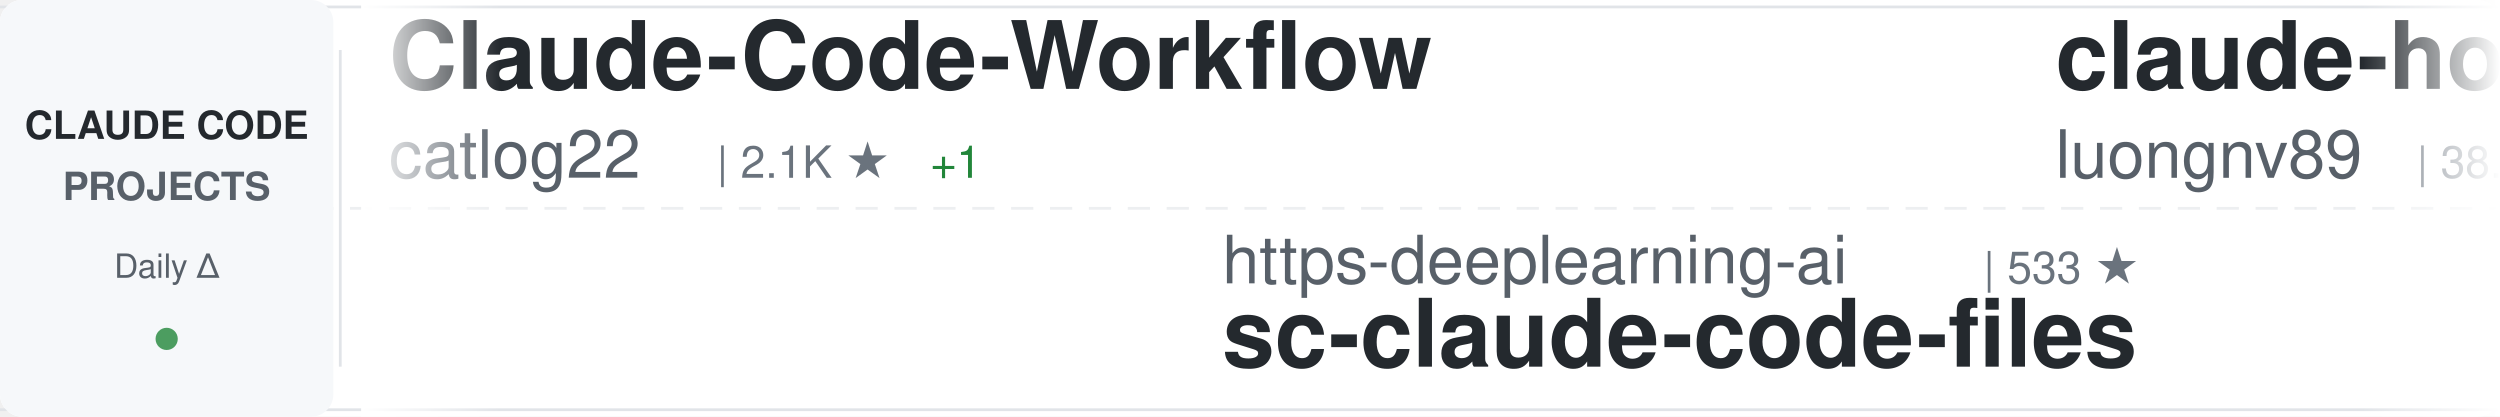
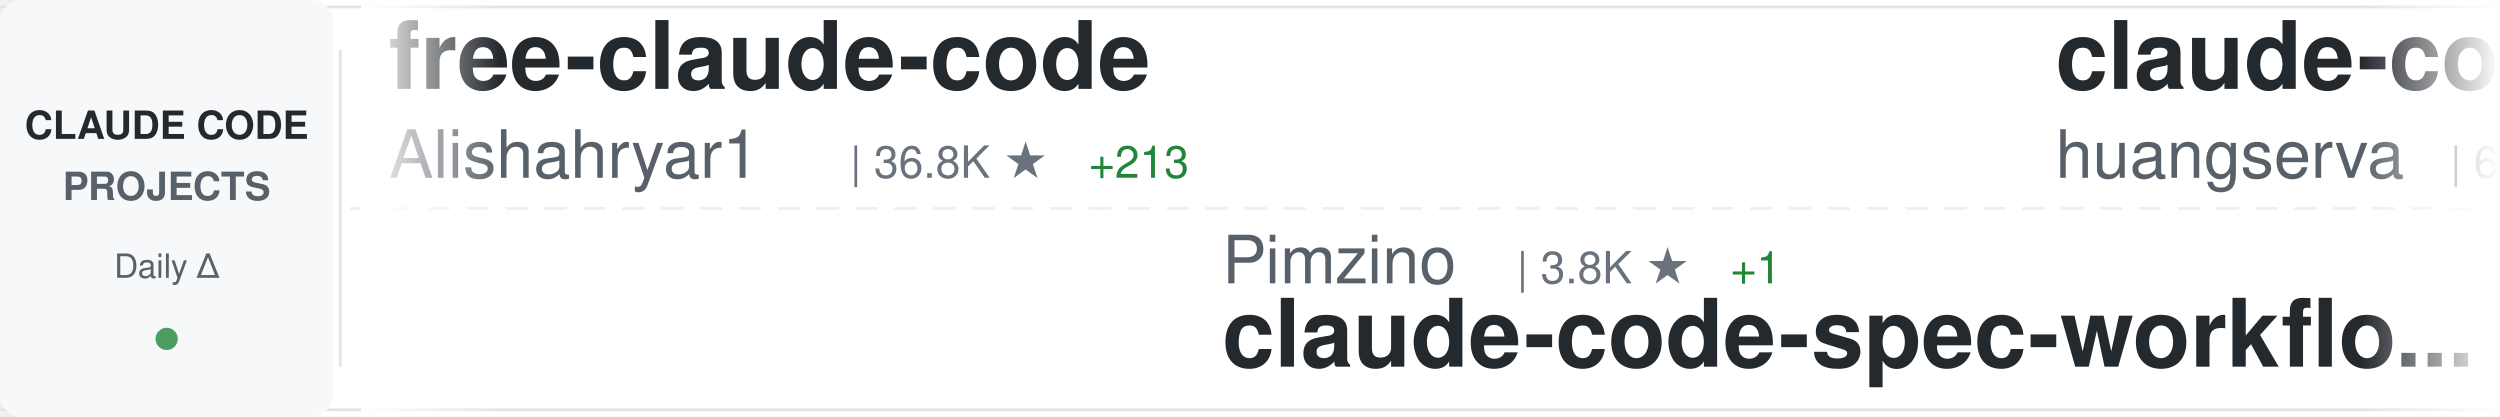
<svg xmlns="http://www.w3.org/2000/svg" width="900" height="150">
  <defs>
    <linearGradient id="awesomeLeftFade" x1="0%" y1="0%" x2="100%" y2="0%">
      <stop offset="0%" style="stop-color:#ffffff;stop-opacity:1" />
      <stop offset="100%" style="stop-color:#ffffff;stop-opacity:0" />
    </linearGradient>
    <linearGradient id="awesomeRightFade" x1="0%" y1="0%" x2="100%" y2="0%">
      <stop offset="0%" style="stop-color:#ffffff;stop-opacity:0" />
      <stop offset="100%" style="stop-color:#ffffff;stop-opacity:1" />
    </linearGradient>
  </defs>
  <rect width="900" height="150" fill="#ffffff" rx="8" />
  <rect x="0" y="2" width="900" height="1" fill="#e1e4e8" />
  <rect x="0" y="147" width="900" height="1" fill="#e1e4e8" />
  <line x1="0" y1="75" x2="900" y2="75" stroke="#e1e4e8" stroke-width="1" stroke-dasharray="8 6" opacity="0.6" />
  <rect x="0" y="0" width="120" height="150" fill="#f6f8fa" rx="8" />
  <text x="60" y="50" font-family="-apple-system, BlinkMacSystemFont, 'Segoe UI', Helvetica, Arial, sans-serif" font-size="14" font-weight="600" fill="#24292e" text-anchor="middle">CLAUDE CODE</text>
  <text x="60" y="72" font-family="-apple-system, BlinkMacSystemFont, 'Segoe UI', Helvetica, Arial, sans-serif" font-size="14" font-weight="600" fill="#586069" text-anchor="middle">PROJECTS</text>
  <text x="60" y="100" font-family="-apple-system, BlinkMacSystemFont, 'Segoe UI', Helvetica, Arial, sans-serif" font-size="12" font-weight="500" fill="#586069" text-anchor="middle">Daily Δ</text>
  <circle cx="60" cy="122" r="4" fill="#22863a" opacity="0.8" />
  <rect x="122" y="18" width="1" height="114" fill="#e1e4e8" />
  <clipPath id="awesomeTickerClip">
    <rect x="130" y="0" width="770" height="150" />
  </clipPath>
  <g clip-path="url(#awesomeTickerClip)">
    <g id="awesomeTickerItems">
      <animateTransform attributeName="transform" attributeType="XML" type="translate" from="0 0" to="-3000 0" dur="54s" repeatCount="indefinite" />
      <g transform="translate(0, 0)">
-         <text x="140" y="32" font-family="-apple-system, BlinkMacSystemFont, 'Segoe UI', Helvetica, Arial, sans-serif" font-size="34" font-weight="600" fill="#24292e">Claude-Code-Workflow</text>
-         <text x="140" y="64" font-family="-apple-system, BlinkMacSystemFont, 'Segoe UI', Helvetica, Arial, sans-serif" font-size="24" font-weight="400" fill="#586069">catlog22</text>
-         <text x="258" y="64" font-family="-apple-system, BlinkMacSystemFont, 'Segoe UI', Helvetica, Arial, sans-serif" font-size="16" font-weight="500" fill="#6a737d">| 2.1K ★</text>
-         <text x="335" y="64" font-family="-apple-system, BlinkMacSystemFont, 'Segoe UI', Helvetica, Arial, sans-serif" font-size="16" font-weight="500" fill="#22863a"> +1</text>
+         <text x="140" y="32" font-family="-apple-system, BlinkMacSystemFont, 'Segoe UI', Helvetica, Arial, sans-serif" font-size="34" font-weight="600" fill="#24292e">free-claude-code</text>
+         <text x="140" y="64" font-family="-apple-system, BlinkMacSystemFont, 'Segoe UI', Helvetica, Arial, sans-serif" font-size="24" font-weight="400" fill="#586069">Alishahryar1</text>
+         <text x="306" y="64" font-family="-apple-system, BlinkMacSystemFont, 'Segoe UI', Helvetica, Arial, sans-serif" font-size="16" font-weight="500" fill="#6a737d">| 36.8K ★</text>
+         <text x="392" y="64" font-family="-apple-system, BlinkMacSystemFont, 'Segoe UI', Helvetica, Arial, sans-serif" font-size="16" font-weight="500" fill="#22863a"> +213</text>
      </g>
      <g transform="translate(300, 0)">
-         <text x="140" y="102" font-family="-apple-system, BlinkMacSystemFont, 'Segoe UI', Helvetica, Arial, sans-serif" font-size="24" font-weight="400" fill="#586069">https-deeplearning-ai</text>
-         <text x="414" y="102" font-family="-apple-system, BlinkMacSystemFont, 'Segoe UI', Helvetica, Arial, sans-serif" font-size="16" font-weight="500" fill="#6a737d">| 533 ★</text>
-         <text x="140" y="132" font-family="-apple-system, BlinkMacSystemFont, 'Segoe UI', Helvetica, Arial, sans-serif" font-size="34" font-weight="600" fill="#24292e">sc-claude-code-files</text>
+         <text x="140" y="102" font-family="-apple-system, BlinkMacSystemFont, 'Segoe UI', Helvetica, Arial, sans-serif" font-size="24" font-weight="400" fill="#586069">Pimzino</text>
+         <text x="246" y="102" font-family="-apple-system, BlinkMacSystemFont, 'Segoe UI', Helvetica, Arial, sans-serif" font-size="16" font-weight="500" fill="#6a737d">| 3.8K ★</text>
+         <text x="323" y="102" font-family="-apple-system, BlinkMacSystemFont, 'Segoe UI', Helvetica, Arial, sans-serif" font-size="16" font-weight="500" fill="#22863a"> +1</text>
+         <text x="140" y="132" font-family="-apple-system, BlinkMacSystemFont, 'Segoe UI', Helvetica, Arial, sans-serif" font-size="34" font-weight="600" fill="#24292e">claude-code-spec-workflo...</text>
      </g>
      <g transform="translate(600, 0)">
-         <text x="140" y="32" font-family="-apple-system, BlinkMacSystemFont, 'Segoe UI', Helvetica, Arial, sans-serif" font-size="34" font-weight="600" fill="#24292e">claude-howto</text>
-         <text x="140" y="64" font-family="-apple-system, BlinkMacSystemFont, 'Segoe UI', Helvetica, Arial, sans-serif" font-size="24" font-weight="400" fill="#586069">luongnv89</text>
-         <text x="270" y="64" font-family="-apple-system, BlinkMacSystemFont, 'Segoe UI', Helvetica, Arial, sans-serif" font-size="16" font-weight="500" fill="#6a737d">| 38.1K ★</text>
-         <text x="356" y="64" font-family="-apple-system, BlinkMacSystemFont, 'Segoe UI', Helvetica, Arial, sans-serif" font-size="16" font-weight="500" fill="#22863a"> +132</text>
+         <text x="140" y="32" font-family="-apple-system, BlinkMacSystemFont, 'Segoe UI', Helvetica, Arial, sans-serif" font-size="34" font-weight="600" fill="#24292e">claude-code-cli</text>
+         <text x="140" y="64" font-family="-apple-system, BlinkMacSystemFont, 'Segoe UI', Helvetica, Arial, sans-serif" font-size="24" font-weight="400" fill="#586069">huangserva</text>
+         <text x="282" y="64" font-family="-apple-system, BlinkMacSystemFont, 'Segoe UI', Helvetica, Arial, sans-serif" font-size="16" font-weight="500" fill="#6a737d">| 609 ★</text>
      </g>
      <g transform="translate(900, 0)">
-         <text x="140" y="102" font-family="-apple-system, BlinkMacSystemFont, 'Segoe UI', Helvetica, Arial, sans-serif" font-size="24" font-weight="400" fill="#586069">huangserva</text>
-         <text x="282" y="102" font-family="-apple-system, BlinkMacSystemFont, 'Segoe UI', Helvetica, Arial, sans-serif" font-size="16" font-weight="500" fill="#6a737d">| 609 ★</text>
-         <text x="140" y="132" font-family="-apple-system, BlinkMacSystemFont, 'Segoe UI', Helvetica, Arial, sans-serif" font-size="34" font-weight="600" fill="#24292e">claude-code-cli</text>
+         <text x="140" y="102" font-family="-apple-system, BlinkMacSystemFont, 'Segoe UI', Helvetica, Arial, sans-serif" font-size="24" font-weight="400" fill="#586069">pengchengneo</text>
+         <text x="306" y="102" font-family="-apple-system, BlinkMacSystemFont, 'Segoe UI', Helvetica, Arial, sans-serif" font-size="16" font-weight="500" fill="#6a737d">| 1.6K ★</text>
+         <text x="383" y="102" font-family="-apple-system, BlinkMacSystemFont, 'Segoe UI', Helvetica, Arial, sans-serif" font-size="16" font-weight="500" fill="#22863a"> +3</text>
+         <text x="140" y="132" font-family="-apple-system, BlinkMacSystemFont, 'Segoe UI', Helvetica, Arial, sans-serif" font-size="34" font-weight="600" fill="#24292e">Claude-Code</text>
      </g>
      <g transform="translate(1200, 0)">
-         <text x="140" y="32" font-family="-apple-system, BlinkMacSystemFont, 'Segoe UI', Helvetica, Arial, sans-serif" font-size="34" font-weight="600" fill="#24292e">awesome-claude-code-tool...</text>
-         <text x="140" y="64" font-family="-apple-system, BlinkMacSystemFont, 'Segoe UI', Helvetica, Arial, sans-serif" font-size="24" font-weight="400" fill="#586069">rohitg00</text>
-         <text x="258" y="64" font-family="-apple-system, BlinkMacSystemFont, 'Segoe UI', Helvetica, Arial, sans-serif" font-size="16" font-weight="500" fill="#6a737d">| 2.2K ★</text>
-         <text x="335" y="64" font-family="-apple-system, BlinkMacSystemFont, 'Segoe UI', Helvetica, Arial, sans-serif" font-size="16" font-weight="500" fill="#22863a"> +14</text>
+         <text x="140" y="32" font-family="-apple-system, BlinkMacSystemFont, 'Segoe UI', Helvetica, Arial, sans-serif" font-size="34" font-weight="600" fill="#24292e">claude-code-router</text>
+         <text x="140" y="64" font-family="-apple-system, BlinkMacSystemFont, 'Segoe UI', Helvetica, Arial, sans-serif" font-size="24" font-weight="400" fill="#586069">musistudio</text>
+         <text x="282" y="64" font-family="-apple-system, BlinkMacSystemFont, 'Segoe UI', Helvetica, Arial, sans-serif" font-size="16" font-weight="500" fill="#6a737d">| 35.3K ★</text>
+         <text x="368" y="64" font-family="-apple-system, BlinkMacSystemFont, 'Segoe UI', Helvetica, Arial, sans-serif" font-size="16" font-weight="500" fill="#22863a"> +40</text>
      </g>
      <g transform="translate(1500, 0)">
-         <text x="140" y="102" font-family="-apple-system, BlinkMacSystemFont, 'Segoe UI', Helvetica, Arial, sans-serif" font-size="24" font-weight="400" fill="#586069">lorryjovens-hub</text>
-         <text x="342" y="102" font-family="-apple-system, BlinkMacSystemFont, 'Segoe UI', Helvetica, Arial, sans-serif" font-size="16" font-weight="500" fill="#6a737d">| 1.6K ★</text>
-         <text x="419" y="102" font-family="-apple-system, BlinkMacSystemFont, 'Segoe UI', Helvetica, Arial, sans-serif" font-size="16" font-weight="500" fill="#22863a"> +1</text>
-         <text x="140" y="132" font-family="-apple-system, BlinkMacSystemFont, 'Segoe UI', Helvetica, Arial, sans-serif" font-size="34" font-weight="600" fill="#24292e">claude-code-rust</text>
+         <text x="140" y="102" font-family="-apple-system, BlinkMacSystemFont, 'Segoe UI', Helvetica, Arial, sans-serif" font-size="24" font-weight="400" fill="#586069">RichardAtCT</text>
+         <text x="294" y="102" font-family="-apple-system, BlinkMacSystemFont, 'Segoe UI', Helvetica, Arial, sans-serif" font-size="16" font-weight="500" fill="#6a737d">| 2.7K ★</text>
+         <text x="371" y="102" font-family="-apple-system, BlinkMacSystemFont, 'Segoe UI', Helvetica, Arial, sans-serif" font-size="16" font-weight="500" fill="#22863a"> +4</text>
+         <text x="140" y="132" font-family="-apple-system, BlinkMacSystemFont, 'Segoe UI', Helvetica, Arial, sans-serif" font-size="34" font-weight="600" fill="#24292e">claude-code-telegram</text>
      </g>
      <g transform="translate(1800, 0)">
-         <text x="140" y="32" font-family="-apple-system, BlinkMacSystemFont, 'Segoe UI', Helvetica, Arial, sans-serif" font-size="34" font-weight="600" fill="#24292e">claude-coder</text>
-         <text x="140" y="64" font-family="-apple-system, BlinkMacSystemFont, 'Segoe UI', Helvetica, Arial, sans-serif" font-size="24" font-weight="400" fill="#586069">kodu-ai</text>
-         <text x="246" y="64" font-family="-apple-system, BlinkMacSystemFont, 'Segoe UI', Helvetica, Arial, sans-serif" font-size="16" font-weight="500" fill="#6a737d">| 5.3K ★</text>
+         <text x="140" y="32" font-family="-apple-system, BlinkMacSystemFont, 'Segoe UI', Helvetica, Arial, sans-serif" font-size="34" font-weight="600" fill="#24292e">ClaudeCode</text>
+         <text x="140" y="64" font-family="-apple-system, BlinkMacSystemFont, 'Segoe UI', Helvetica, Arial, sans-serif" font-size="24" font-weight="400" fill="#586069">guanshan</text>
+         <text x="258" y="64" font-family="-apple-system, BlinkMacSystemFont, 'Segoe UI', Helvetica, Arial, sans-serif" font-size="16" font-weight="500" fill="#6a737d">| 60 ★</text>
      </g>
      <g transform="translate(2100, 0)">
-         <text x="140" y="102" font-family="-apple-system, BlinkMacSystemFont, 'Segoe UI', Helvetica, Arial, sans-serif" font-size="24" font-weight="400" fill="#586069">oboard</text>
-         <text x="234" y="102" font-family="-apple-system, BlinkMacSystemFont, 'Segoe UI', Helvetica, Arial, sans-serif" font-size="16" font-weight="500" fill="#6a737d">| 3.2K ★</text>
-         <text x="311" y="102" font-family="-apple-system, BlinkMacSystemFont, 'Segoe UI', Helvetica, Arial, sans-serif" font-size="16" font-weight="500" fill="#22863a"> +2</text>
-         <text x="140" y="132" font-family="-apple-system, BlinkMacSystemFont, 'Segoe UI', Helvetica, Arial, sans-serif" font-size="34" font-weight="600" fill="#24292e">claude-code-rev</text>
+         <text x="140" y="102" font-family="-apple-system, BlinkMacSystemFont, 'Segoe UI', Helvetica, Arial, sans-serif" font-size="24" font-weight="400" fill="#586069">Yeachan-Heo</text>
+         <text x="294" y="102" font-family="-apple-system, BlinkMacSystemFont, 'Segoe UI', Helvetica, Arial, sans-serif" font-size="16" font-weight="500" fill="#6a737d">| 36.9K ★</text>
+         <text x="380" y="102" font-family="-apple-system, BlinkMacSystemFont, 'Segoe UI', Helvetica, Arial, sans-serif" font-size="16" font-weight="500" fill="#22863a"> +73</text>
+         <text x="140" y="132" font-family="-apple-system, BlinkMacSystemFont, 'Segoe UI', Helvetica, Arial, sans-serif" font-size="34" font-weight="600" fill="#24292e">oh-my-claudecode</text>
      </g>
      <g transform="translate(2400, 0)">
-         <text x="140" y="32" font-family="-apple-system, BlinkMacSystemFont, 'Segoe UI', Helvetica, Arial, sans-serif" font-size="34" font-weight="600" fill="#24292e">CLIProxyAPI</text>
-         <text x="140" y="64" font-family="-apple-system, BlinkMacSystemFont, 'Segoe UI', Helvetica, Arial, sans-serif" font-size="24" font-weight="400" fill="#586069">router-for-me</text>
-         <text x="318" y="64" font-family="-apple-system, BlinkMacSystemFont, 'Segoe UI', Helvetica, Arial, sans-serif" font-size="16" font-weight="500" fill="#6a737d">| 38.3K ★</text>
-         <text x="404" y="64" font-family="-apple-system, BlinkMacSystemFont, 'Segoe UI', Helvetica, Arial, sans-serif" font-size="16" font-weight="500" fill="#22863a"> +115</text>
+         <text x="140" y="32" font-family="-apple-system, BlinkMacSystemFont, 'Segoe UI', Helvetica, Arial, sans-serif" font-size="34" font-weight="600" fill="#24292e">claude-code-infrastructu...</text>
+         <text x="140" y="64" font-family="-apple-system, BlinkMacSystemFont, 'Segoe UI', Helvetica, Arial, sans-serif" font-size="24" font-weight="400" fill="#586069">diet103</text>
+         <text x="246" y="64" font-family="-apple-system, BlinkMacSystemFont, 'Segoe UI', Helvetica, Arial, sans-serif" font-size="16" font-weight="500" fill="#6a737d">| 9.7K ★</text>
+         <text x="323" y="64" font-family="-apple-system, BlinkMacSystemFont, 'Segoe UI', Helvetica, Arial, sans-serif" font-size="16" font-weight="500" fill="#22863a"> +1</text>
      </g>
      <g transform="translate(2700, 0)">
-         <text x="140" y="102" font-family="-apple-system, BlinkMacSystemFont, 'Segoe UI', Helvetica, Arial, sans-serif" font-size="24" font-weight="400" fill="#586069">FlorianBruniaux</text>
-         <text x="342" y="102" font-family="-apple-system, BlinkMacSystemFont, 'Segoe UI', Helvetica, Arial, sans-serif" font-size="16" font-weight="500" fill="#6a737d">| 5.2K ★</text>
-         <text x="419" y="102" font-family="-apple-system, BlinkMacSystemFont, 'Segoe UI', Helvetica, Arial, sans-serif" font-size="16" font-weight="500" fill="#22863a"> +14</text>
-         <text x="140" y="132" font-family="-apple-system, BlinkMacSystemFont, 'Segoe UI', Helvetica, Arial, sans-serif" font-size="34" font-weight="600" fill="#24292e">claude-code-ultimate-gui...</text>
+         <text x="140" y="102" font-family="-apple-system, BlinkMacSystemFont, 'Segoe UI', Helvetica, Arial, sans-serif" font-size="24" font-weight="400" fill="#586069">affaan-m</text>
+         <text x="258" y="102" font-family="-apple-system, BlinkMacSystemFont, 'Segoe UI', Helvetica, Arial, sans-serif" font-size="16" font-weight="500" fill="#6a737d">| 221.0K ★</text>
+         <text x="353" y="102" font-family="-apple-system, BlinkMacSystemFont, 'Segoe UI', Helvetica, Arial, sans-serif" font-size="16" font-weight="500" fill="#22863a"> +756</text>
+         <text x="140" y="132" font-family="-apple-system, BlinkMacSystemFont, 'Segoe UI', Helvetica, Arial, sans-serif" font-size="34" font-weight="600" fill="#24292e">ECC</text>
      </g>
      <g transform="translate(3000, 0)">
-         <text x="140" y="32" font-family="-apple-system, BlinkMacSystemFont, 'Segoe UI', Helvetica, Arial, sans-serif" font-size="34" font-weight="600" fill="#24292e">Claude-Code-Workflow</text>
-         <text x="140" y="64" font-family="-apple-system, BlinkMacSystemFont, 'Segoe UI', Helvetica, Arial, sans-serif" font-size="24" font-weight="400" fill="#586069">catlog22</text>
-         <text x="258" y="64" font-family="-apple-system, BlinkMacSystemFont, 'Segoe UI', Helvetica, Arial, sans-serif" font-size="16" font-weight="500" fill="#6a737d">| 2.1K ★</text>
-         <text x="335" y="64" font-family="-apple-system, BlinkMacSystemFont, 'Segoe UI', Helvetica, Arial, sans-serif" font-size="16" font-weight="500" fill="#22863a"> +1</text>
+         <text x="140" y="32" font-family="-apple-system, BlinkMacSystemFont, 'Segoe UI', Helvetica, Arial, sans-serif" font-size="34" font-weight="600" fill="#24292e">free-claude-code</text>
+         <text x="140" y="64" font-family="-apple-system, BlinkMacSystemFont, 'Segoe UI', Helvetica, Arial, sans-serif" font-size="24" font-weight="400" fill="#586069">Alishahryar1</text>
+         <text x="306" y="64" font-family="-apple-system, BlinkMacSystemFont, 'Segoe UI', Helvetica, Arial, sans-serif" font-size="16" font-weight="500" fill="#6a737d">| 36.8K ★</text>
+         <text x="392" y="64" font-family="-apple-system, BlinkMacSystemFont, 'Segoe UI', Helvetica, Arial, sans-serif" font-size="16" font-weight="500" fill="#22863a"> +213</text>
      </g>
      <g transform="translate(3300, 0)">
-         <text x="140" y="102" font-family="-apple-system, BlinkMacSystemFont, 'Segoe UI', Helvetica, Arial, sans-serif" font-size="24" font-weight="400" fill="#586069">https-deeplearning-ai</text>
-         <text x="414" y="102" font-family="-apple-system, BlinkMacSystemFont, 'Segoe UI', Helvetica, Arial, sans-serif" font-size="16" font-weight="500" fill="#6a737d">| 533 ★</text>
-         <text x="140" y="132" font-family="-apple-system, BlinkMacSystemFont, 'Segoe UI', Helvetica, Arial, sans-serif" font-size="34" font-weight="600" fill="#24292e">sc-claude-code-files</text>
+         <text x="140" y="102" font-family="-apple-system, BlinkMacSystemFont, 'Segoe UI', Helvetica, Arial, sans-serif" font-size="24" font-weight="400" fill="#586069">Pimzino</text>
+         <text x="246" y="102" font-family="-apple-system, BlinkMacSystemFont, 'Segoe UI', Helvetica, Arial, sans-serif" font-size="16" font-weight="500" fill="#6a737d">| 3.8K ★</text>
+         <text x="323" y="102" font-family="-apple-system, BlinkMacSystemFont, 'Segoe UI', Helvetica, Arial, sans-serif" font-size="16" font-weight="500" fill="#22863a"> +1</text>
+         <text x="140" y="132" font-family="-apple-system, BlinkMacSystemFont, 'Segoe UI', Helvetica, Arial, sans-serif" font-size="34" font-weight="600" fill="#24292e">claude-code-spec-workflo...</text>
      </g>
      <g transform="translate(3600, 0)">
-         <text x="140" y="32" font-family="-apple-system, BlinkMacSystemFont, 'Segoe UI', Helvetica, Arial, sans-serif" font-size="34" font-weight="600" fill="#24292e">claude-howto</text>
-         <text x="140" y="64" font-family="-apple-system, BlinkMacSystemFont, 'Segoe UI', Helvetica, Arial, sans-serif" font-size="24" font-weight="400" fill="#586069">luongnv89</text>
-         <text x="270" y="64" font-family="-apple-system, BlinkMacSystemFont, 'Segoe UI', Helvetica, Arial, sans-serif" font-size="16" font-weight="500" fill="#6a737d">| 38.1K ★</text>
-         <text x="356" y="64" font-family="-apple-system, BlinkMacSystemFont, 'Segoe UI', Helvetica, Arial, sans-serif" font-size="16" font-weight="500" fill="#22863a"> +132</text>
+         <text x="140" y="32" font-family="-apple-system, BlinkMacSystemFont, 'Segoe UI', Helvetica, Arial, sans-serif" font-size="34" font-weight="600" fill="#24292e">claude-code-cli</text>
+         <text x="140" y="64" font-family="-apple-system, BlinkMacSystemFont, 'Segoe UI', Helvetica, Arial, sans-serif" font-size="24" font-weight="400" fill="#586069">huangserva</text>
+         <text x="282" y="64" font-family="-apple-system, BlinkMacSystemFont, 'Segoe UI', Helvetica, Arial, sans-serif" font-size="16" font-weight="500" fill="#6a737d">| 609 ★</text>
      </g>
      <g transform="translate(3900, 0)">
-         <text x="140" y="102" font-family="-apple-system, BlinkMacSystemFont, 'Segoe UI', Helvetica, Arial, sans-serif" font-size="24" font-weight="400" fill="#586069">huangserva</text>
-         <text x="282" y="102" font-family="-apple-system, BlinkMacSystemFont, 'Segoe UI', Helvetica, Arial, sans-serif" font-size="16" font-weight="500" fill="#6a737d">| 609 ★</text>
-         <text x="140" y="132" font-family="-apple-system, BlinkMacSystemFont, 'Segoe UI', Helvetica, Arial, sans-serif" font-size="34" font-weight="600" fill="#24292e">claude-code-cli</text>
+         <text x="140" y="102" font-family="-apple-system, BlinkMacSystemFont, 'Segoe UI', Helvetica, Arial, sans-serif" font-size="24" font-weight="400" fill="#586069">pengchengneo</text>
+         <text x="306" y="102" font-family="-apple-system, BlinkMacSystemFont, 'Segoe UI', Helvetica, Arial, sans-serif" font-size="16" font-weight="500" fill="#6a737d">| 1.6K ★</text>
+         <text x="383" y="102" font-family="-apple-system, BlinkMacSystemFont, 'Segoe UI', Helvetica, Arial, sans-serif" font-size="16" font-weight="500" fill="#22863a"> +3</text>
+         <text x="140" y="132" font-family="-apple-system, BlinkMacSystemFont, 'Segoe UI', Helvetica, Arial, sans-serif" font-size="34" font-weight="600" fill="#24292e">Claude-Code</text>
      </g>
    </g>
  </g>
  <rect x="130" y="0" width="50" height="150" fill="url(#awesomeLeftFade)" />
  <rect x="850" y="0" width="50" height="150" fill="url(#awesomeRightFade)" />
</svg>
